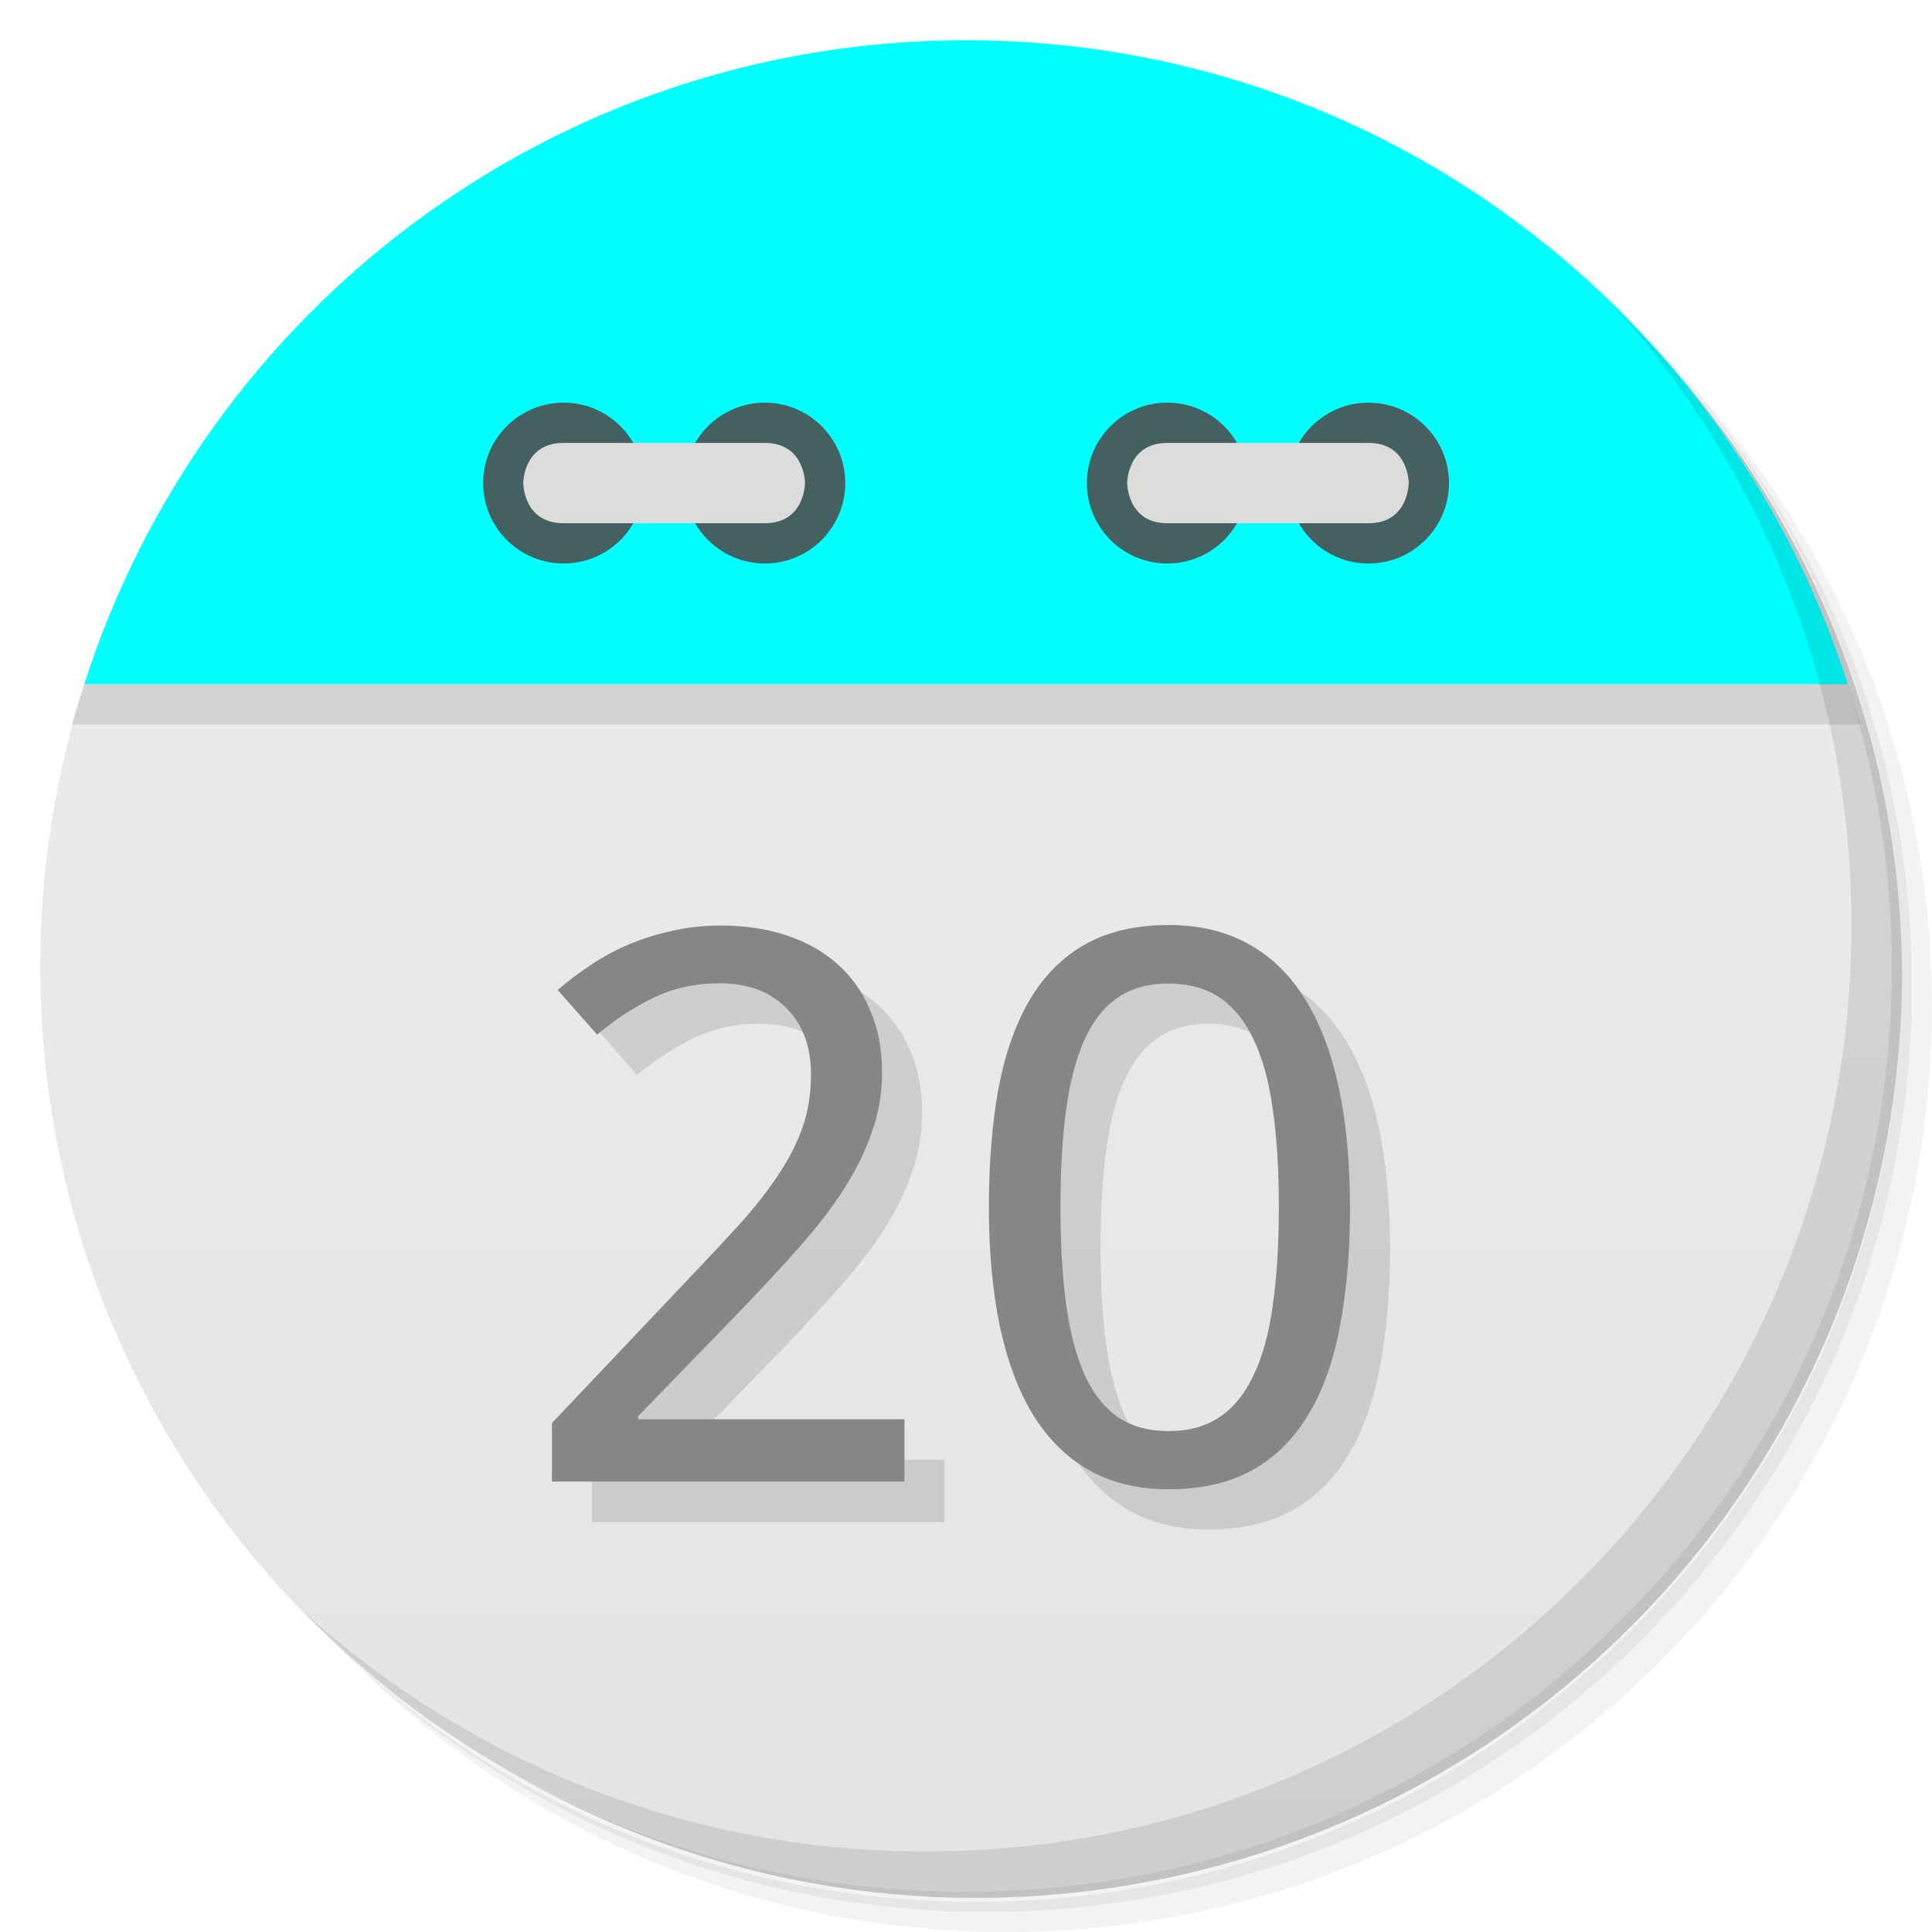
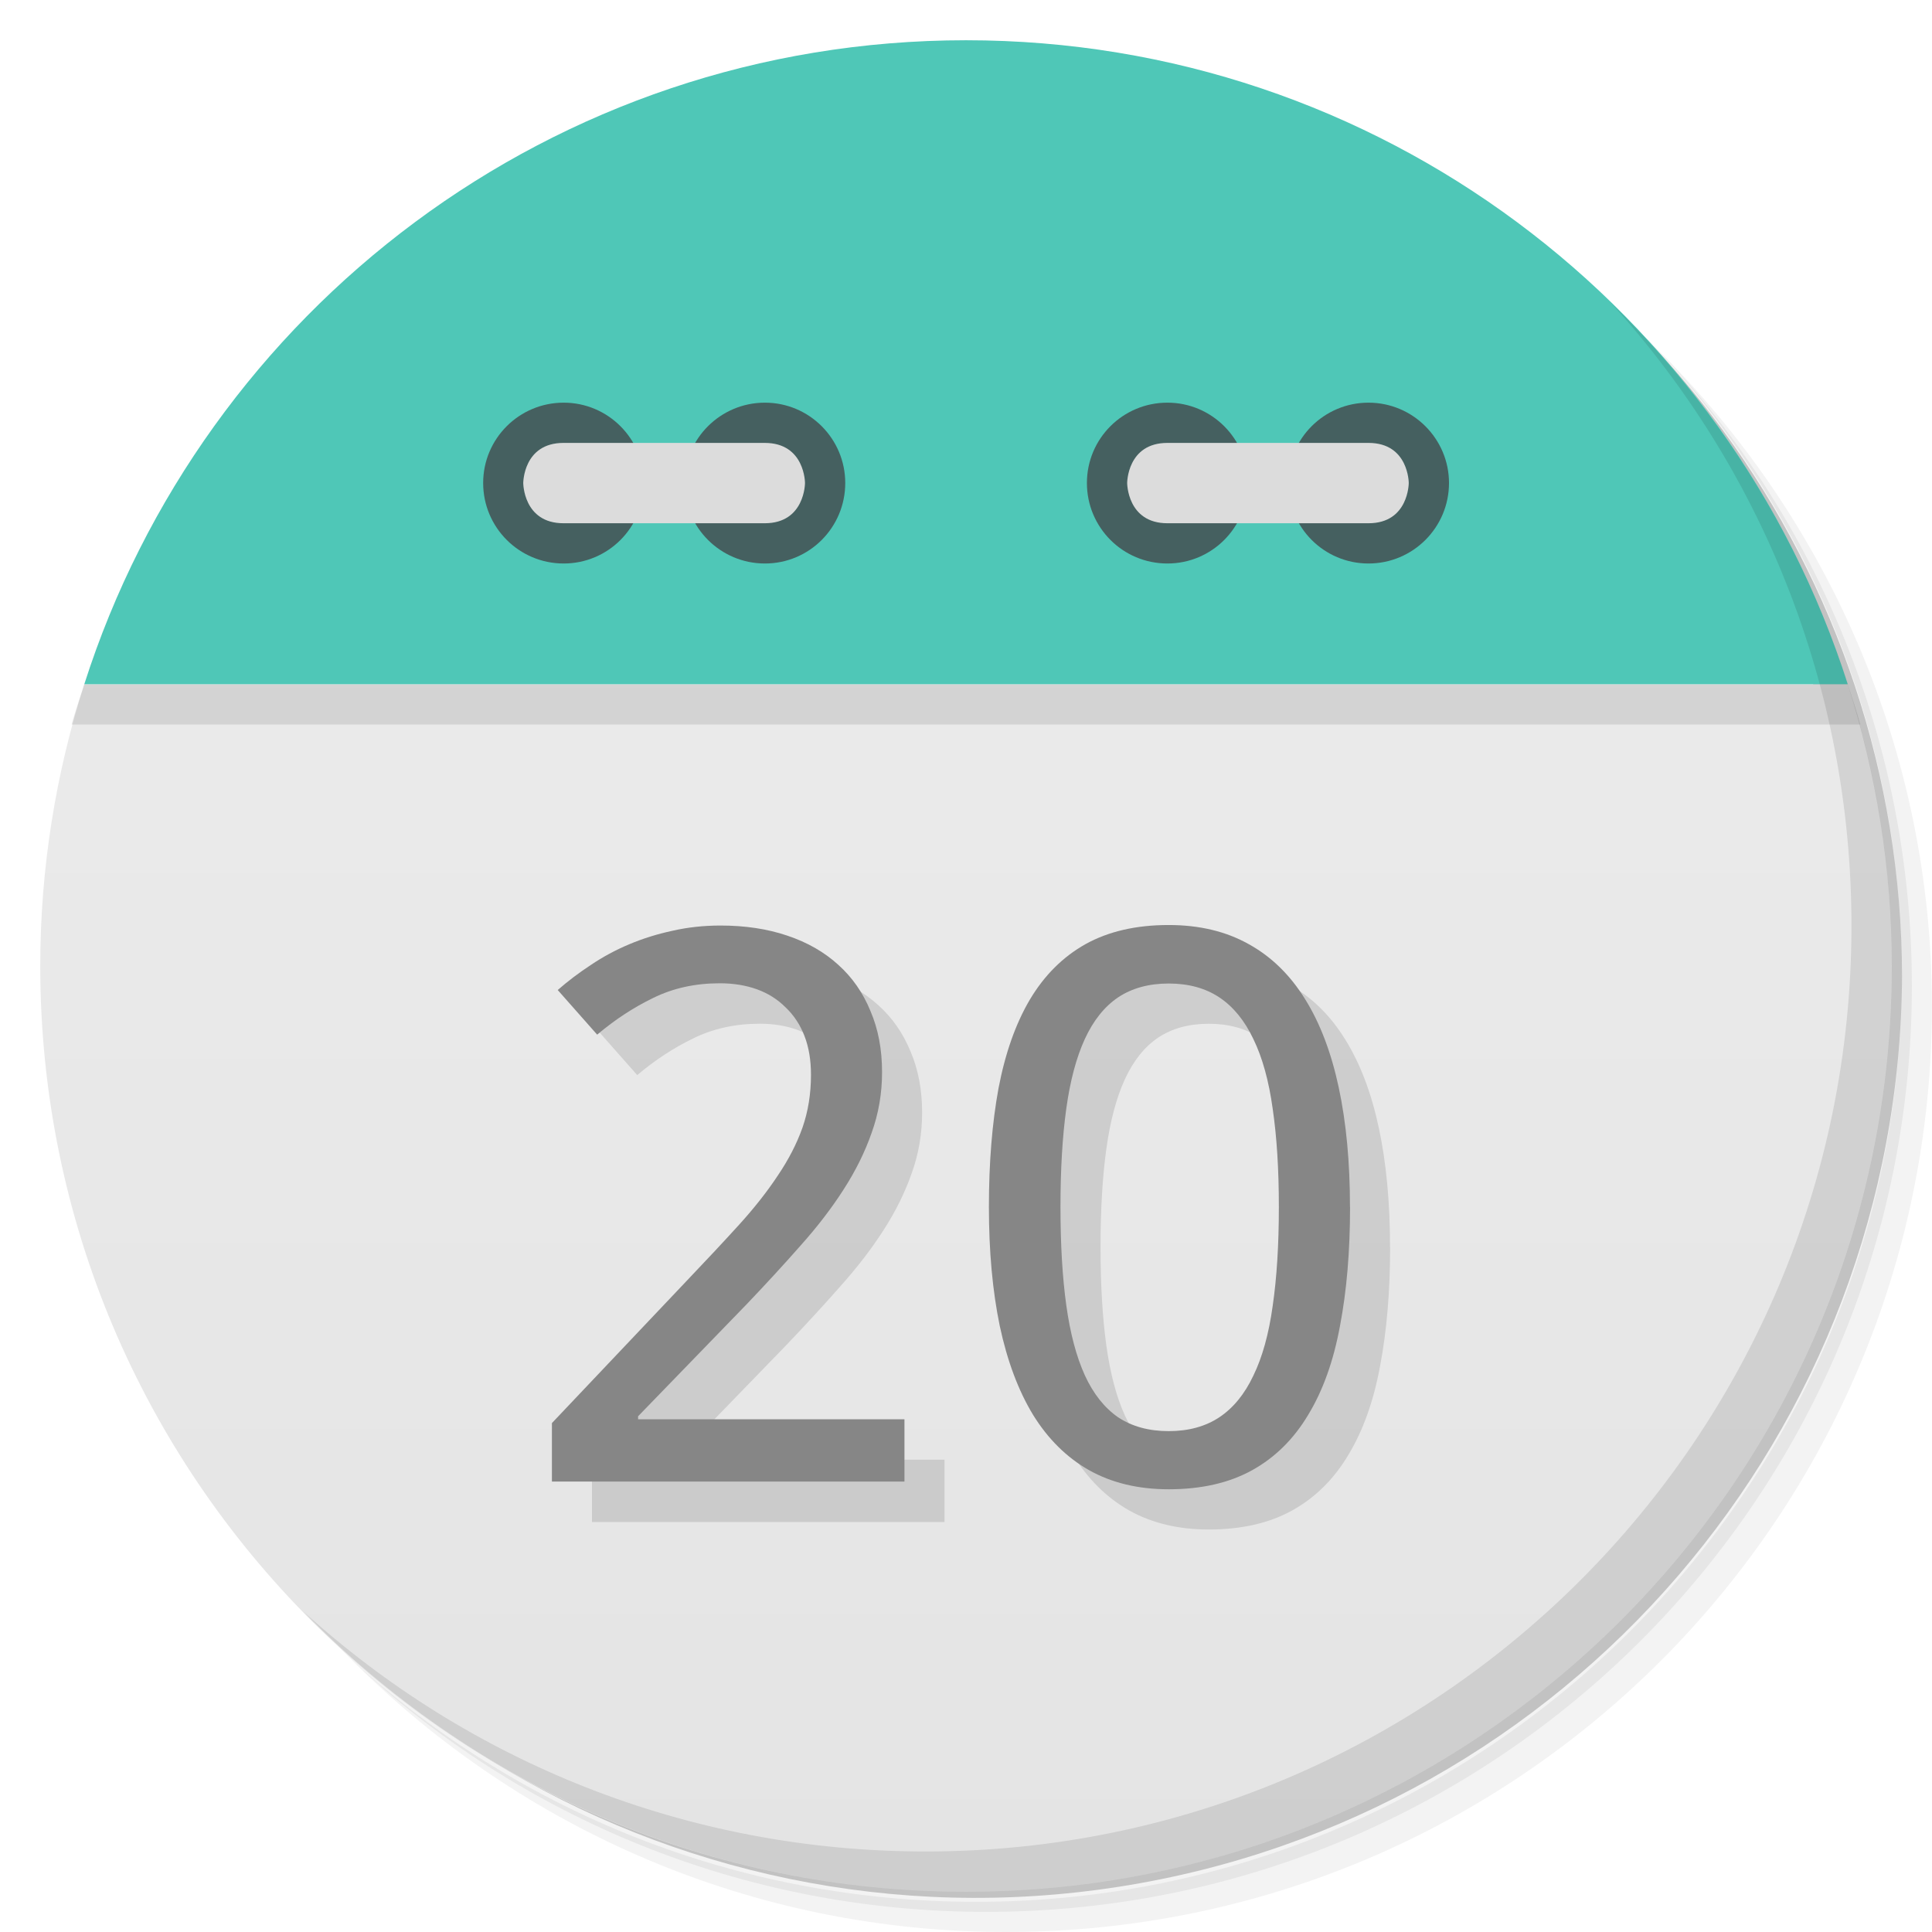
<svg xmlns="http://www.w3.org/2000/svg" viewBox="0 0 48 48">
  <defs>
    <linearGradient id="linearGradient3189" gradientUnits="userSpaceOnUse" gradientTransform="matrix(0,-1,1,0,-1.5e-6,48)" x1="1" x2="47">
      <stop style="stop-color:#e4e4e4;stop-opacity:1" />
      <stop offset="1" style="stop-color:#eee;stop-opacity:1" />
    </linearGradient>
  </defs>
  <g>
    <path d="m 36.31 5 c 5.859 4.062 9.688 10.831 9.688 18.5 c 0 12.426 -10.07 22.5 -22.5 22.5 c -7.669 0 -14.438 -3.828 -18.5 -9.688 c 1.037 1.822 2.306 3.499 3.781 4.969 c 4.085 3.712 9.514 5.969 15.469 5.969 c 12.703 0 23 -10.298 23 -23 c 0 -5.954 -2.256 -11.384 -5.969 -15.469 c -1.469 -1.475 -3.147 -2.744 -4.969 -3.781 z m 4.969 3.781 c 3.854 4.113 6.219 9.637 6.219 15.719 c 0 12.703 -10.297 23 -23 23 c -6.081 0 -11.606 -2.364 -15.719 -6.219 c 4.16 4.144 9.883 6.719 16.219 6.719 c 12.703 0 23 -10.298 23 -23 c 0 -6.335 -2.575 -12.06 -6.719 -16.219 z" style="opacity:0.05" />
    <path d="m 41.28 8.781 c 3.712 4.085 5.969 9.514 5.969 15.469 c 0 12.703 -10.297 23 -23 23 c -5.954 0 -11.384 -2.256 -15.469 -5.969 c 4.113 3.854 9.637 6.219 15.719 6.219 c 12.703 0 23 -10.298 23 -23 c 0 -6.081 -2.364 -11.606 -6.219 -15.719 z" style="opacity:0.1" />
    <path d="m 31.25 2.375 c 8.615 3.154 14.75 11.417 14.75 21.13 c 0 12.426 -10.07 22.5 -22.5 22.5 c -9.708 0 -17.971 -6.135 -21.12 -14.75 a 23 23 0 0 0 44.875 -7 a 23 23 0 0 0 -16 -21.875 z" style="opacity:0.2" />
  </g>
  <path d="m 2.094 17 c -0.704 2.207 -1.094 4.559 -1.094 7 0 12.703 10.297 23 23 23 12.703 0 23 -10.297 23 -23 0 -2.441 -0.389 -4.793 -1.094 -7 z" style="fill:url(#linearGradient3189);fill-opacity:1" />
  <path d="m 4.281 12.188 c -0.287 0.478 -0.56 0.969 -0.813 1.469 0.25 -0.495 0.529 -0.995 0.813 -1.469 z m -0.813 1.469 c -0.253 0.501 -0.502 1.01 -0.719 1.531 0.218 -0.527 0.463 -1.025 0.719 -1.531 z m 40.25 -1.469 c 0.284 0.473 0.563 0.974 0.813 1.469 -0.252 -0.5 -0.525 -0.991 -0.813 -1.469 z m 0.813 1.469 c 0.256 0.507 0.5 1 0.719 1.531 -0.216 -0.521 -0.466 -1.031 -0.719 -1.531 z m -41.844 1.688 c -0.221 0.543 -0.414 1.093 -0.594 1.656 0.178 -0.558 0.375 -1.118 0.594 -1.656 z m -0.594 1.656 c -0.106 0.332 -0.221 0.662 -0.313 1 l 44.44 0 c -0.091 -0.338 -0.207 -0.668 -0.313 -1 z m 43.813 0 c -0.18 -0.563 -0.373 -1.113 -0.594 -1.656 0.219 0.539 0.416 1.098 0.594 1.656 z" style="fill:#000;opacity:0.1;fill-opacity:1;stroke:none;fill-rule:evenodd" />
-   <path d="M 24,1 C 13.738,1 5.055,7.72 2.094,17 l 43.813,0 C 42.945,7.72 34.263,1 24.001,1 Z" style="fill:#00ffff;fill-opacity:1;stroke:none;fill-rule:evenodd" />
+   <path d="M 24,1 C 13.738,1 5.055,7.72 2.094,17 l 43.813,0 C 42.945,7.72 34.263,1 24.001,1 Z" style="fill:#4FC7B7;fill-opacity:1;stroke:none;fill-rule:evenodd" />
  <path d="m 31 12 c 0 1.105 -0.891 2 -1.996 2 -1.109 0 -2 -0.895 -2 -2 0 -1.102 0.891 -1.996 2 -1.996 1.105 0 1.996 0.898 1.996 1.996 m 0 0" style="fill:#456060;fill-opacity:1;stroke:none;fill-rule:nonzero" />
  <path d="m 36 12 c 0 1.105 -0.895 2 -2 2 -1.105 0 -1.996 -0.895 -1.996 -2 0 -1.102 0.891 -1.996 1.996 -1.996 1.105 0 2 0.898 2 1.996 m 0 0" style="fill:#456060;fill-opacity:1;stroke:none;fill-rule:nonzero" />
  <path d="m 34,13 c 1,0 1,-1 1,-1 0,0 0,-0.996 -1,-0.996 l -4.996,0 c -1,0 -1,0.996 -1,0.996 0,0 0,1 1,1 M 34,13" style="fill:#dcdcdc;fill-opacity:1;stroke:none;fill-rule:nonzero" />
  <path d="m 16 12 c 0 1.105 -0.891 2 -1.996 2 -1.105 0 -2 -0.895 -2 -2 0 -1.102 0.895 -1.996 2 -1.996 1.105 0 1.996 0.898 1.996 1.996 m 0 0" style="fill:#456060;fill-opacity:1;stroke:none;fill-rule:nonzero" />
  <path d="m 21 12 c 0 1.105 -0.891 2 -1.996 2 -1.105 0 -2 -0.895 -2 -2 0 -1.102 0.895 -1.996 2 -1.996 1.105 0 1.996 0.898 1.996 1.996 m 0 0" style="fill:#456060;fill-opacity:1;stroke:none;fill-rule:nonzero" />
  <path d="m 14 13 c -1 0 -1 -1 -1 -1 0 0 0 -0.996 1 -0.996 l 5 0 c 1 0 1 0.996 1 0.996 0 0 0 1 -1 1 m -5 0" style="fill:#dcdcdc;fill-opacity:1;stroke:none;fill-rule:nonzero" />
  <g>
    <path d="m 40.03 7.531 c 3.712 4.084 5.969 9.514 5.969 15.469 0 12.703 -10.297 23 -23 23 c -5.954 0 -11.384 -2.256 -15.469 -5.969 4.178 4.291 10.01 6.969 16.469 6.969 c 12.703 0 23 -10.298 23 -23 0 -6.462 -2.677 -12.291 -6.969 -16.469 z" style="opacity:0.1" />
  </g>
  <g transform="scale(1.015498,0.9847384)" style="fill:#000;opacity:0.12;fill-opacity:1;stroke:none">
    <path d="m 23.11 38.4 -8.627 0 0 -1.476 3.311 -3.604 q 0.709 -0.766 1.268 -1.4 0.558 -0.634 0.946 -1.239 0.397 -0.605 0.605 -1.211 0.208 -0.615 0.208 -1.334 0 -0.558 -0.161 -0.984 -0.161 -0.426 -0.463 -0.719 -0.293 -0.303 -0.7 -0.454 -0.407 -0.151 -0.908 -0.151 -0.899 0 -1.627 0.369 -0.719 0.359 -1.372 0.927 l -0.965 -1.126 q 0.378 -0.341 0.813 -0.634 0.435 -0.303 0.936 -0.52 0.501 -0.218 1.059 -0.341 0.558 -0.132 1.173 -0.132 0.908 0 1.636 0.255 0.738 0.255 1.249 0.738 0.511 0.473 0.785 1.163 0.284 0.681 0.284 1.542 0 0.804 -0.255 1.532 -0.246 0.728 -0.691 1.438 -0.435 0.7 -1.05 1.409 -0.605 0.709 -1.315 1.476 l -2.658 2.828 0 0.076 6.517 0 0 1.57 z" />
    <path d="m 34.01 31.466 q 0 1.674 -0.246 2.999 -0.236 1.324 -0.776 2.242 -0.53 0.918 -1.372 1.4 -0.842 0.482 -2.043 0.482 -1.116 0 -1.949 -0.482 -0.823 -0.482 -1.372 -1.4 -0.539 -0.918 -0.813 -2.242 -0.265 -1.324 -0.265 -2.999 0 -1.674 0.236 -2.999 0.246 -1.324 0.766 -2.232 0.53 -0.918 1.362 -1.4 0.842 -0.482 2.034 -0.482 1.126 0 1.958 0.482 0.832 0.473 1.381 1.39 0.549 0.908 0.823 2.232 0.274 1.324 0.274 3.01 z m -7.085 0 q 0 1.419 0.142 2.478 0.142 1.059 0.454 1.769 0.312 0.7 0.813 1.059 0.511 0.35 1.239 0.35 0.728 0 1.239 -0.35 0.511 -0.35 0.832 -1.05 0.331 -0.7 0.473 -1.759 0.151 -1.069 0.151 -2.497 0 -1.419 -0.151 -2.478 -0.142 -1.059 -0.473 -1.759 -0.322 -0.7 -0.832 -1.05 -0.511 -0.35 -1.239 -0.35 -0.728 0 -1.239 0.35 -0.501 0.35 -0.813 1.05 -0.312 0.7 -0.454 1.759 -0.142 1.059 -0.142 2.478 z" />
  </g>
  <g transform="scale(1.015498,0.9847384)" style="fill:#868686;fill-opacity:1;stroke:none">
    <path d="m 22.13 37.38 -8.627 0 0 -1.476 3.311 -3.604 q 0.709 -0.766 1.268 -1.4 0.558 -0.634 0.946 -1.239 0.397 -0.605 0.605 -1.211 0.208 -0.615 0.208 -1.334 0 -0.558 -0.161 -0.984 -0.161 -0.426 -0.463 -0.719 -0.293 -0.303 -0.7 -0.454 -0.407 -0.151 -0.908 -0.151 -0.899 0 -1.627 0.369 -0.719 0.359 -1.372 0.927 l -0.965 -1.126 q 0.378 -0.341 0.813 -0.634 0.435 -0.303 0.936 -0.52 0.501 -0.218 1.059 -0.341 0.558 -0.132 1.173 -0.132 0.908 0 1.636 0.255 0.738 0.255 1.249 0.738 0.511 0.473 0.785 1.163 0.284 0.681 0.284 1.542 0 0.804 -0.255 1.532 -0.246 0.728 -0.691 1.438 -0.435 0.7 -1.05 1.409 -0.605 0.709 -1.315 1.476 l -2.658 2.828 0 0.076 6.517 0 0 1.57 z" />
    <path d="m 33.03 30.451 q 0 1.674 -0.246 2.999 -0.236 1.324 -0.776 2.242 -0.53 0.918 -1.372 1.4 -0.842 0.482 -2.043 0.482 -1.116 0 -1.949 -0.482 -0.823 -0.482 -1.372 -1.4 -0.539 -0.918 -0.813 -2.242 -0.265 -1.324 -0.265 -2.999 0 -1.674 0.236 -2.999 0.246 -1.324 0.766 -2.232 0.53 -0.918 1.362 -1.4 0.842 -0.482 2.034 -0.482 1.126 0 1.958 0.482 0.832 0.473 1.381 1.39 0.549 0.908 0.823 2.232 0.274 1.324 0.274 3.01 z m -7.085 0 q 0 1.419 0.142 2.478 0.142 1.059 0.454 1.769 0.312 0.7 0.813 1.059 0.511 0.35 1.239 0.35 0.728 0 1.239 -0.35 0.511 -0.35 0.832 -1.05 0.331 -0.7 0.473 -1.759 0.151 -1.069 0.151 -2.497 0 -1.419 -0.151 -2.478 -0.142 -1.059 -0.473 -1.759 -0.322 -0.7 -0.832 -1.05 -0.511 -0.35 -1.239 -0.35 -0.728 0 -1.239 0.35 -0.501 0.35 -0.813 1.05 -0.312 0.7 -0.454 1.759 -0.142 1.059 -0.142 2.478 z" />
  </g>
</svg>
